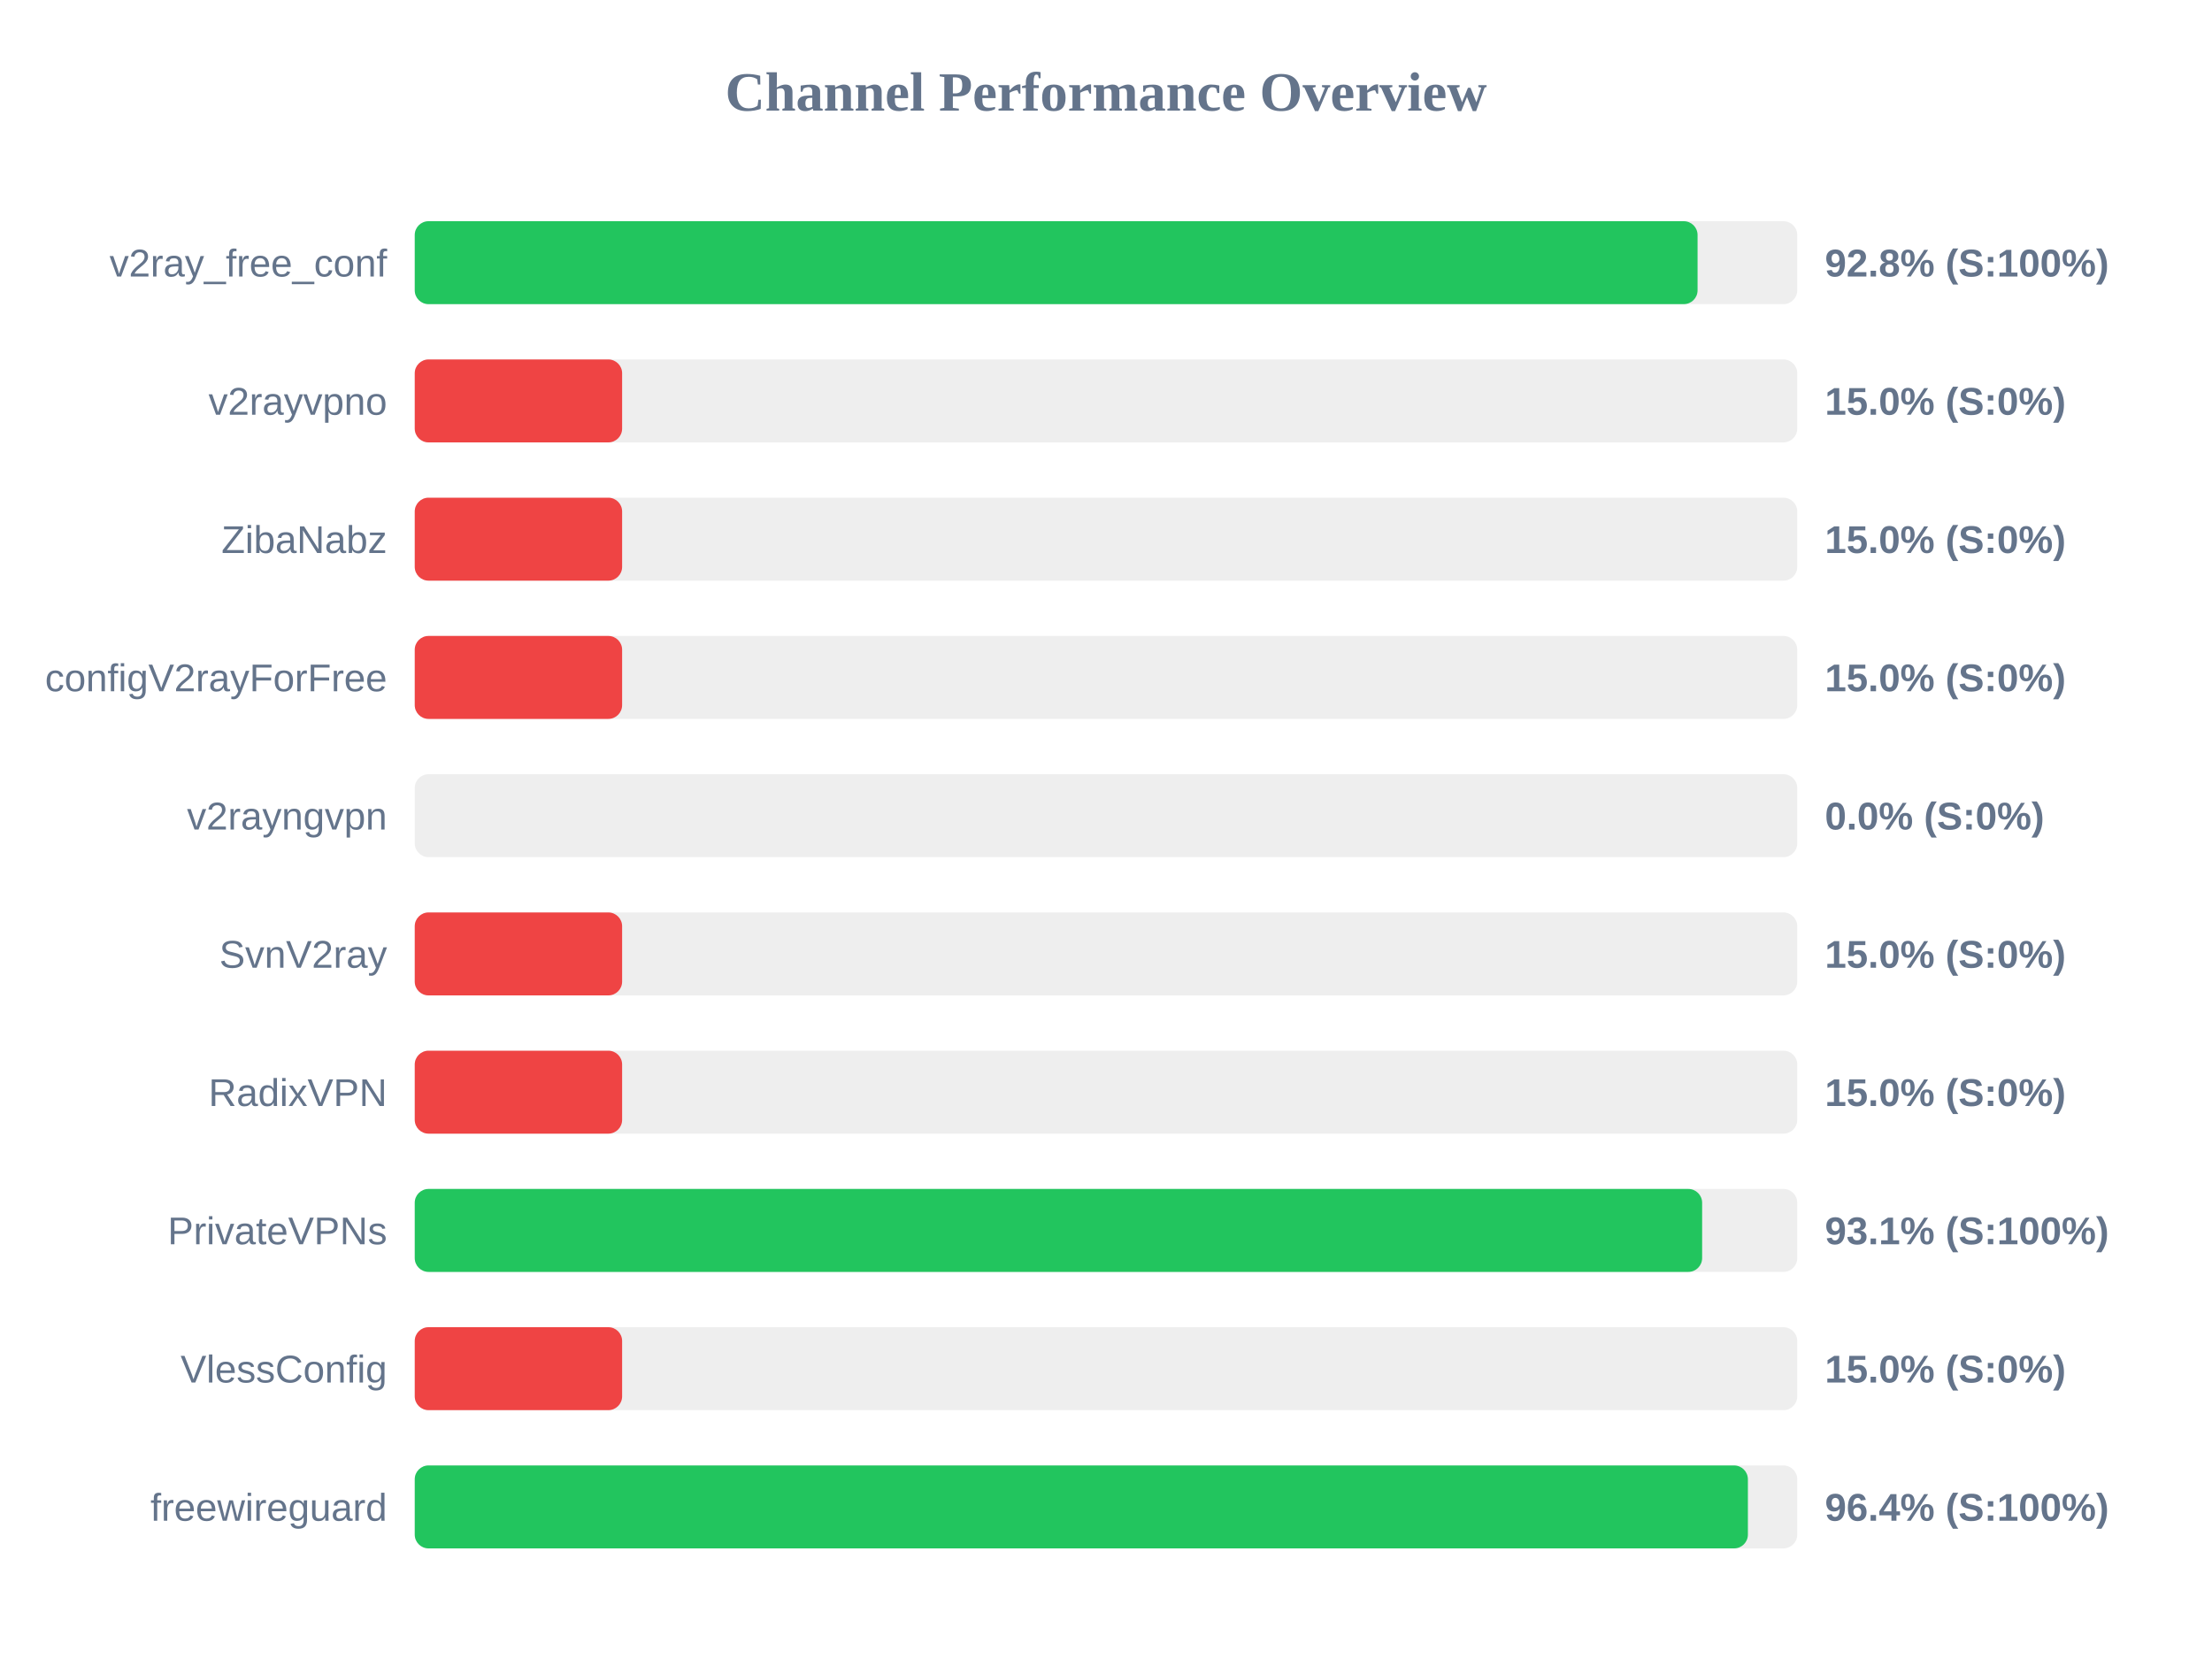
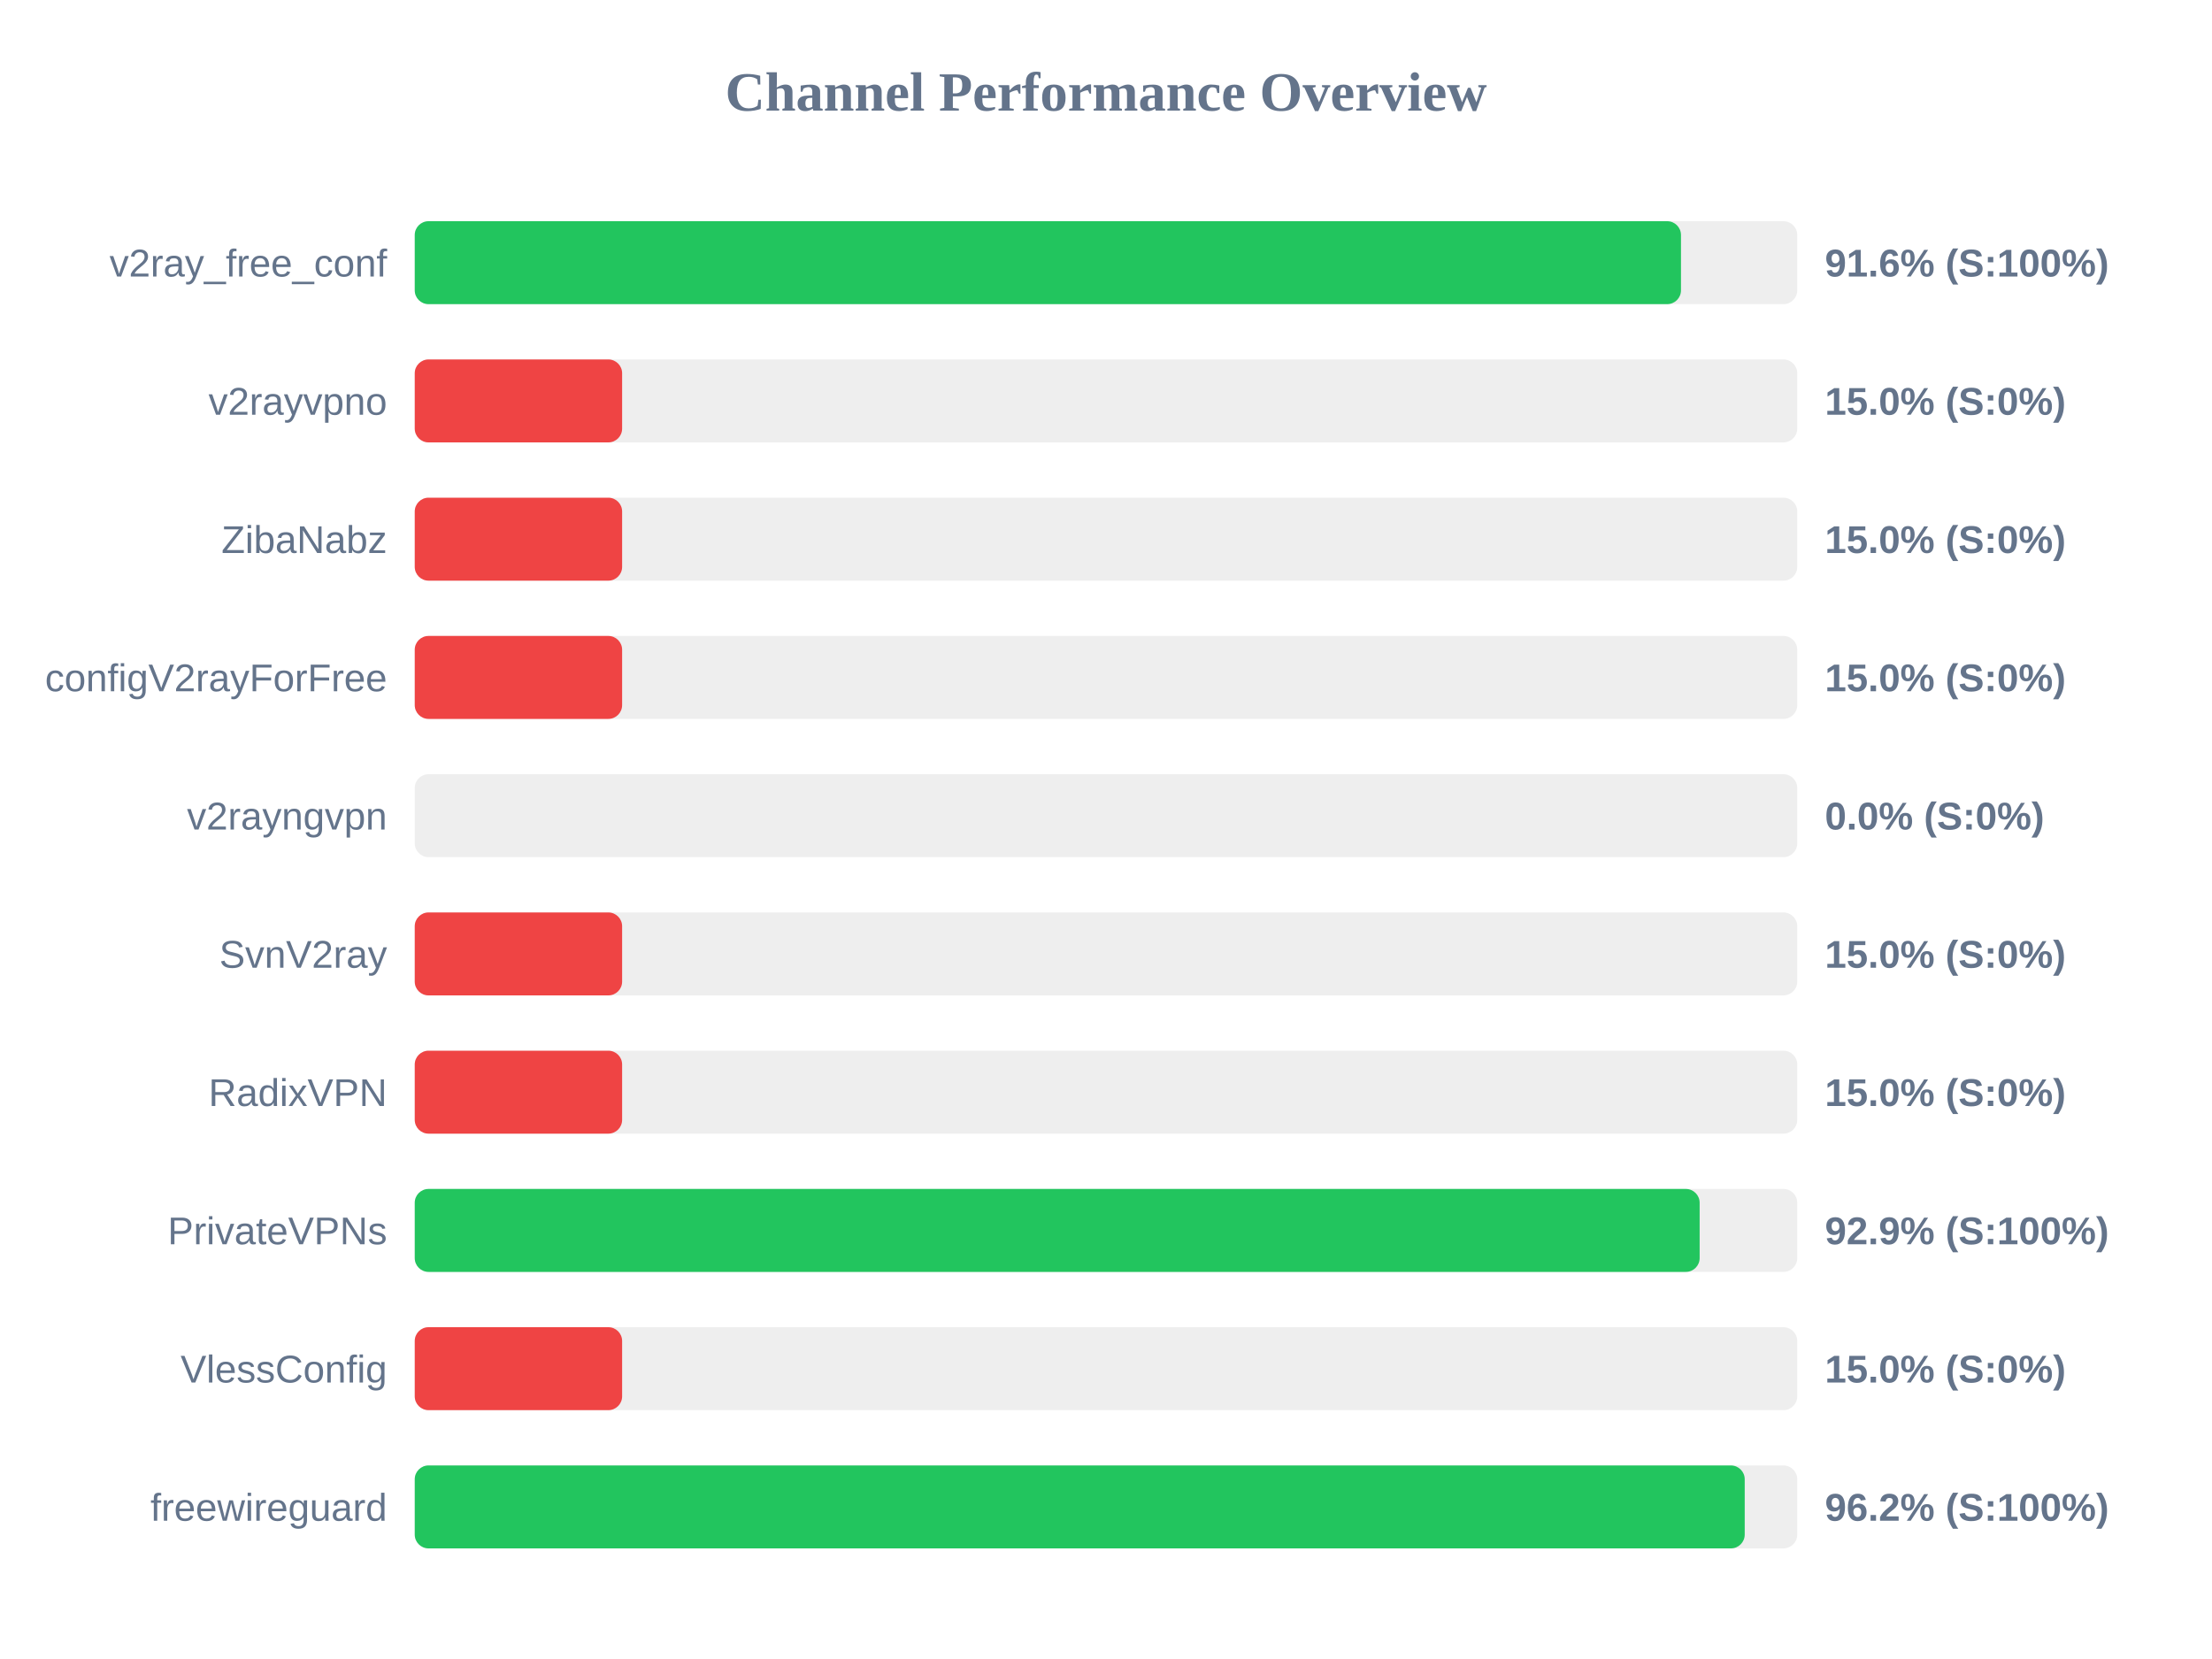
<svg xmlns="http://www.w3.org/2000/svg" width="800" height="600" version="1.1">
  <style>
        .row { font: 14px Arial; fill: #64748b; }
        .score { font: bold 14px Arial; fill: #64748b; }
    </style>
  <text x="400" y="40" text-anchor="middle" font-size="20px" font-weight="bold" fill="#64748b">Channel Performance Overview</text>
  <rect x="150" y="80" width="500" height="30" fill="#eee" rx="5" />
-   <rect x="150" y="80" width="463.95" height="30" fill="#22c55e" rx="5" />
+   <rect x="150" y="80" width="457.95" height="30" fill="#22c55e" rx="5" />
  <text x="140" y="100" text-anchor="end" class="row">v2ray_free_conf</text>
-   <text x="660" y="100" text-anchor="start" class="score">92.8% (S:100%)</text>
+   <text x="660" y="100" text-anchor="start" class="score">91.6% (S:100%)</text>
  <rect x="150" y="130" width="500" height="30" fill="#eee" rx="5" />
  <rect x="150" y="130" width="75.0" height="30" fill="#ef4444" rx="5" />
  <text x="140" y="150" text-anchor="end" class="row">v2rayvpno</text>
  <text x="660" y="150" text-anchor="start" class="score">15.0% (S:0%)</text>
  <rect x="150" y="180" width="500" height="30" fill="#eee" rx="5" />
  <rect x="150" y="180" width="75.0" height="30" fill="#ef4444" rx="5" />
  <text x="140" y="200" text-anchor="end" class="row">ZibaNabz</text>
  <text x="660" y="200" text-anchor="start" class="score">15.0% (S:0%)</text>
  <rect x="150" y="230" width="500" height="30" fill="#eee" rx="5" />
  <rect x="150" y="230" width="75.0" height="30" fill="#ef4444" rx="5" />
  <text x="140" y="250" text-anchor="end" class="row">configV2rayForFree</text>
  <text x="660" y="250" text-anchor="start" class="score">15.0% (S:0%)</text>
  <rect x="150" y="280" width="500" height="30" fill="#eee" rx="5" />
  <rect x="150" y="280" width="0.0" height="30" fill="#ef4444" rx="5" />
  <text x="140" y="300" text-anchor="end" class="row">v2rayngvpn</text>
  <text x="660" y="300" text-anchor="start" class="score">0.0% (S:0%)</text>
  <rect x="150" y="330" width="500" height="30" fill="#eee" rx="5" />
  <rect x="150" y="330" width="75.0" height="30" fill="#ef4444" rx="5" />
  <text x="140" y="350" text-anchor="end" class="row">SvnV2ray</text>
  <text x="660" y="350" text-anchor="start" class="score">15.0% (S:0%)</text>
  <rect x="150" y="380" width="500" height="30" fill="#eee" rx="5" />
  <rect x="150" y="380" width="75.0" height="30" fill="#ef4444" rx="5" />
  <text x="140" y="400" text-anchor="end" class="row">RadixVPN</text>
  <text x="660" y="400" text-anchor="start" class="score">15.0% (S:0%)</text>
  <rect x="150" y="430" width="500" height="30" fill="#eee" rx="5" />
-   <rect x="150" y="430" width="465.6" height="30" fill="#22c55e" rx="5" />
+   <rect x="150" y="430" width="464.7" height="30" fill="#22c55e" rx="5" />
  <text x="140" y="450" text-anchor="end" class="row">PrivateVPNs</text>
-   <text x="660" y="450" text-anchor="start" class="score">93.1% (S:100%)</text>
+   <text x="660" y="450" text-anchor="start" class="score">92.9% (S:100%)</text>
  <rect x="150" y="480" width="500" height="30" fill="#eee" rx="5" />
  <rect x="150" y="480" width="75.0" height="30" fill="#ef4444" rx="5" />
  <text x="140" y="500" text-anchor="end" class="row">VlessConfig</text>
  <text x="660" y="500" text-anchor="start" class="score">15.0% (S:0%)</text>
  <rect x="150" y="530" width="500" height="30" fill="#eee" rx="5" />
-   <rect x="150" y="530" width="482.15" height="30" fill="#22c55e" rx="5" />
+   <rect x="150" y="530" width="481.0" height="30" fill="#22c55e" rx="5" />
  <text x="140" y="550" text-anchor="end" class="row">freewireguard</text>
-   <text x="660" y="550" text-anchor="start" class="score">96.4% (S:100%)</text>
+   <text x="660" y="550" text-anchor="start" class="score">96.2% (S:100%)</text>
</svg>
